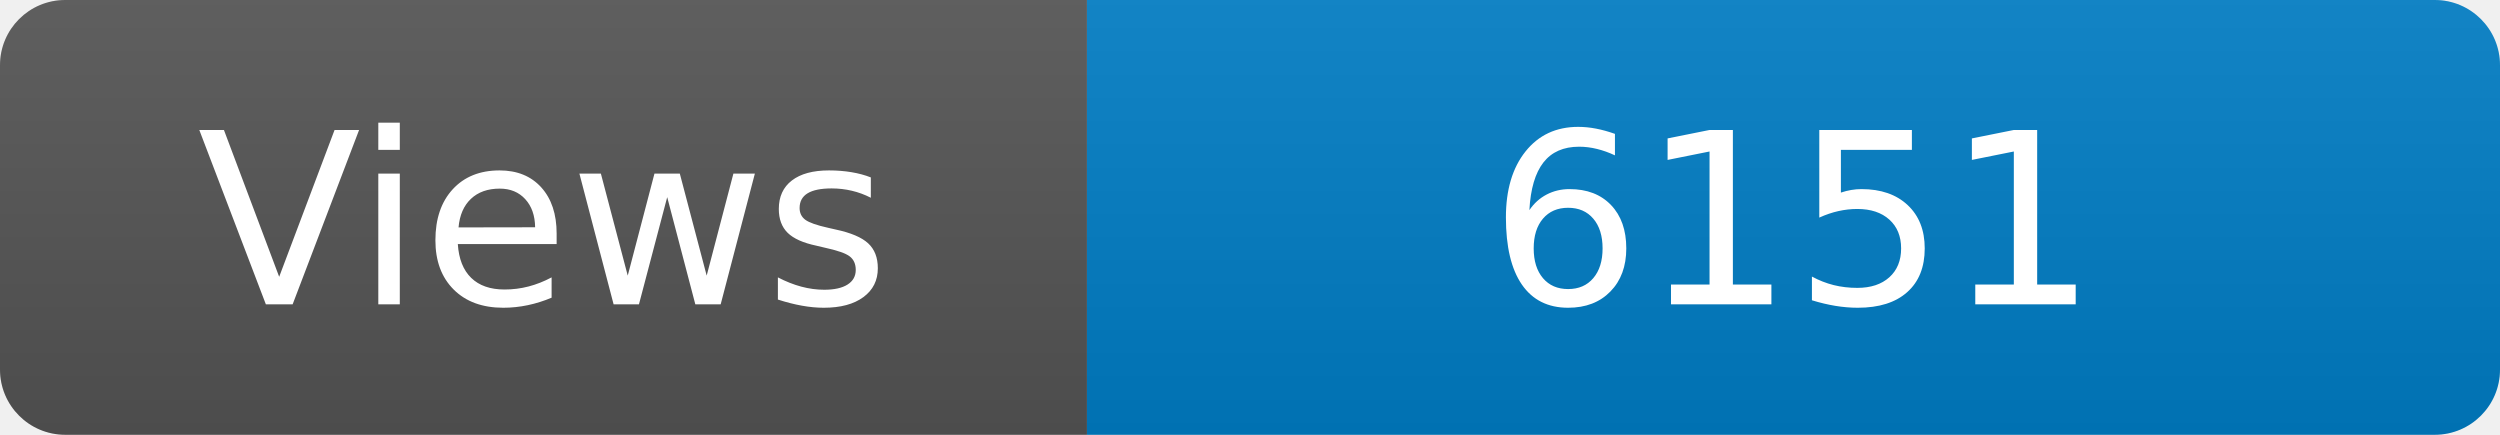
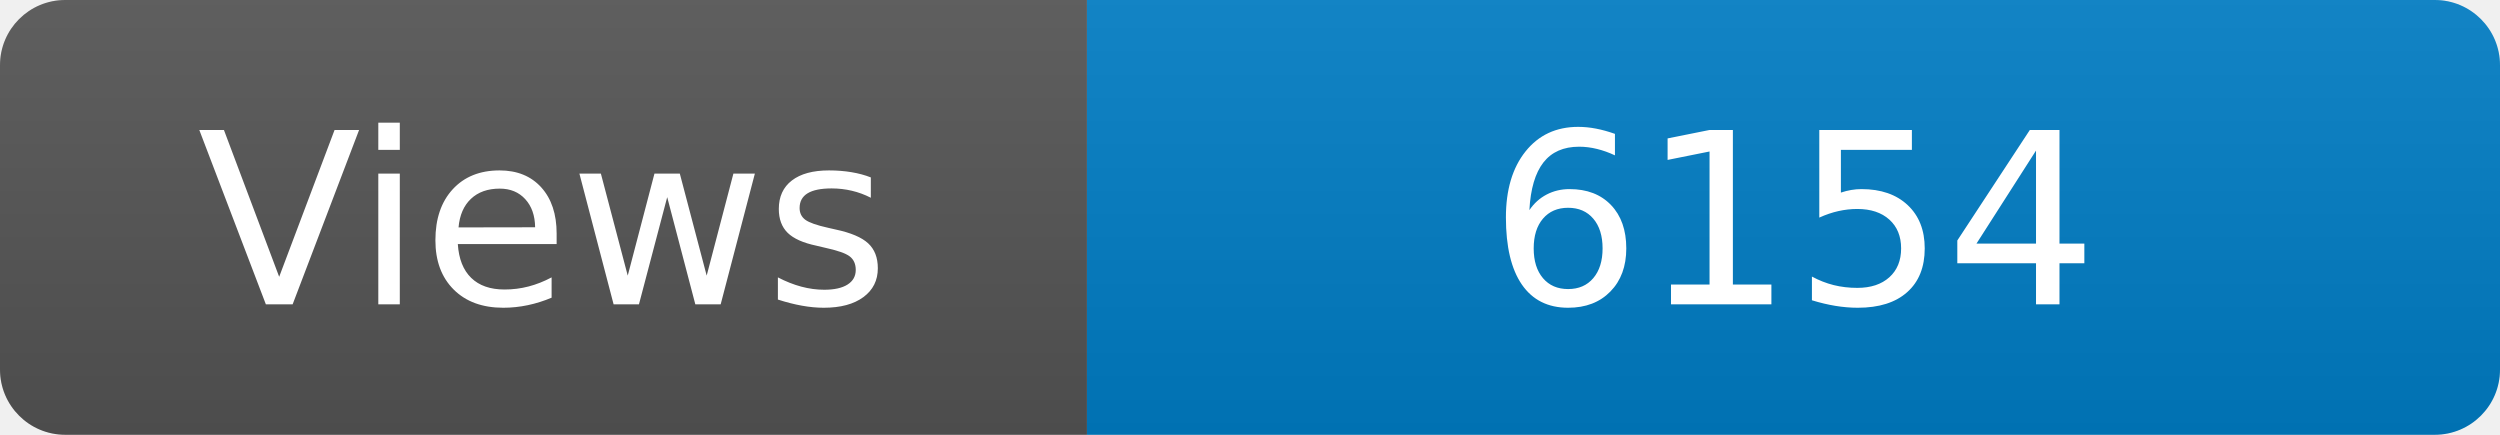
<svg xmlns="http://www.w3.org/2000/svg" width="115" height="20" role="img" aria-label="Maintained?: yes">
  <linearGradient id="s" x2="0" y2="100%">
    <stop offset="0" stop-color="#bbb" stop-opacity=".1" />
    <stop offset="1" stop-opacity=".1" />
  </linearGradient>
  <clipPath id="r">
    <rect width="115" height="20" rx="3" fill="#fff" />
  </clipPath>
  <g clip-path="url(#r)">
    <rect width="50" height="20" fill="#555" />
    <rect x="50" width="160" height="20" fill="#007ec6" />
    <rect width="115" height="20" fill="url(#s)" />
  </g>
  <g fill="#fff" text-anchor="middle" font-family="Verdana,Geneva,DejaVu Sans,sans-serif" font-size="110">
    <text x="250" y="140" transform="scale(.1)" fill="#fff">Views</text>
-     <text x="825" y="140" transform="scale(.1)" fill="#fff">6151</text>
+     <text x="825" y="140" transform="scale(.1)" fill="#fff">6154</text>
  </g>
</svg>
